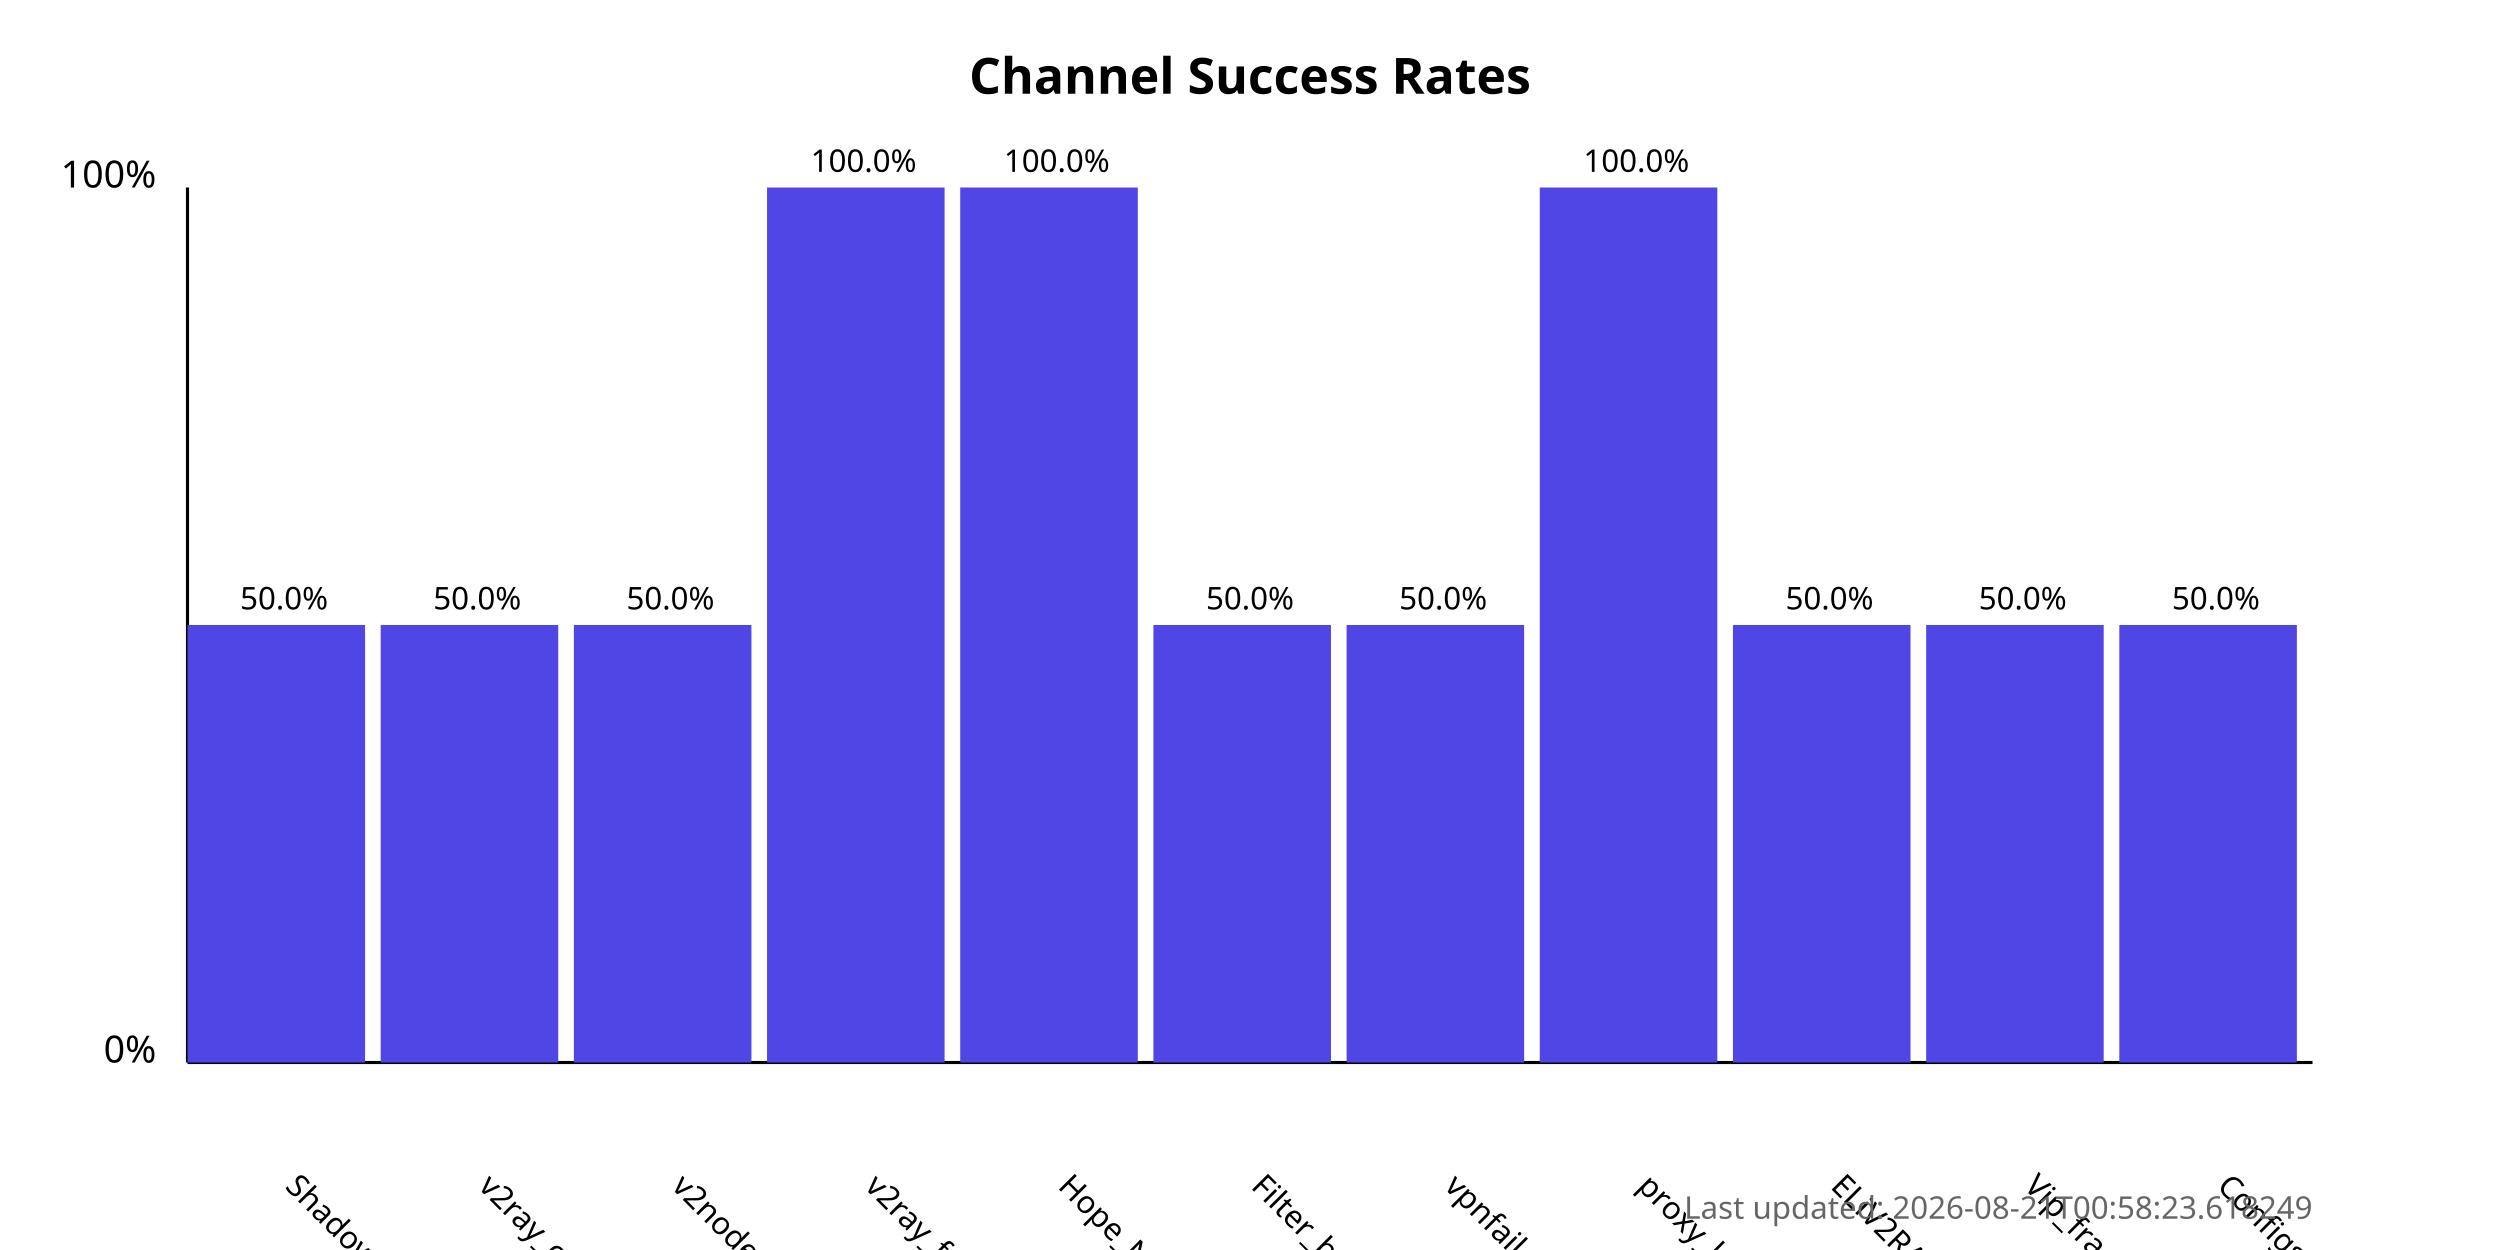
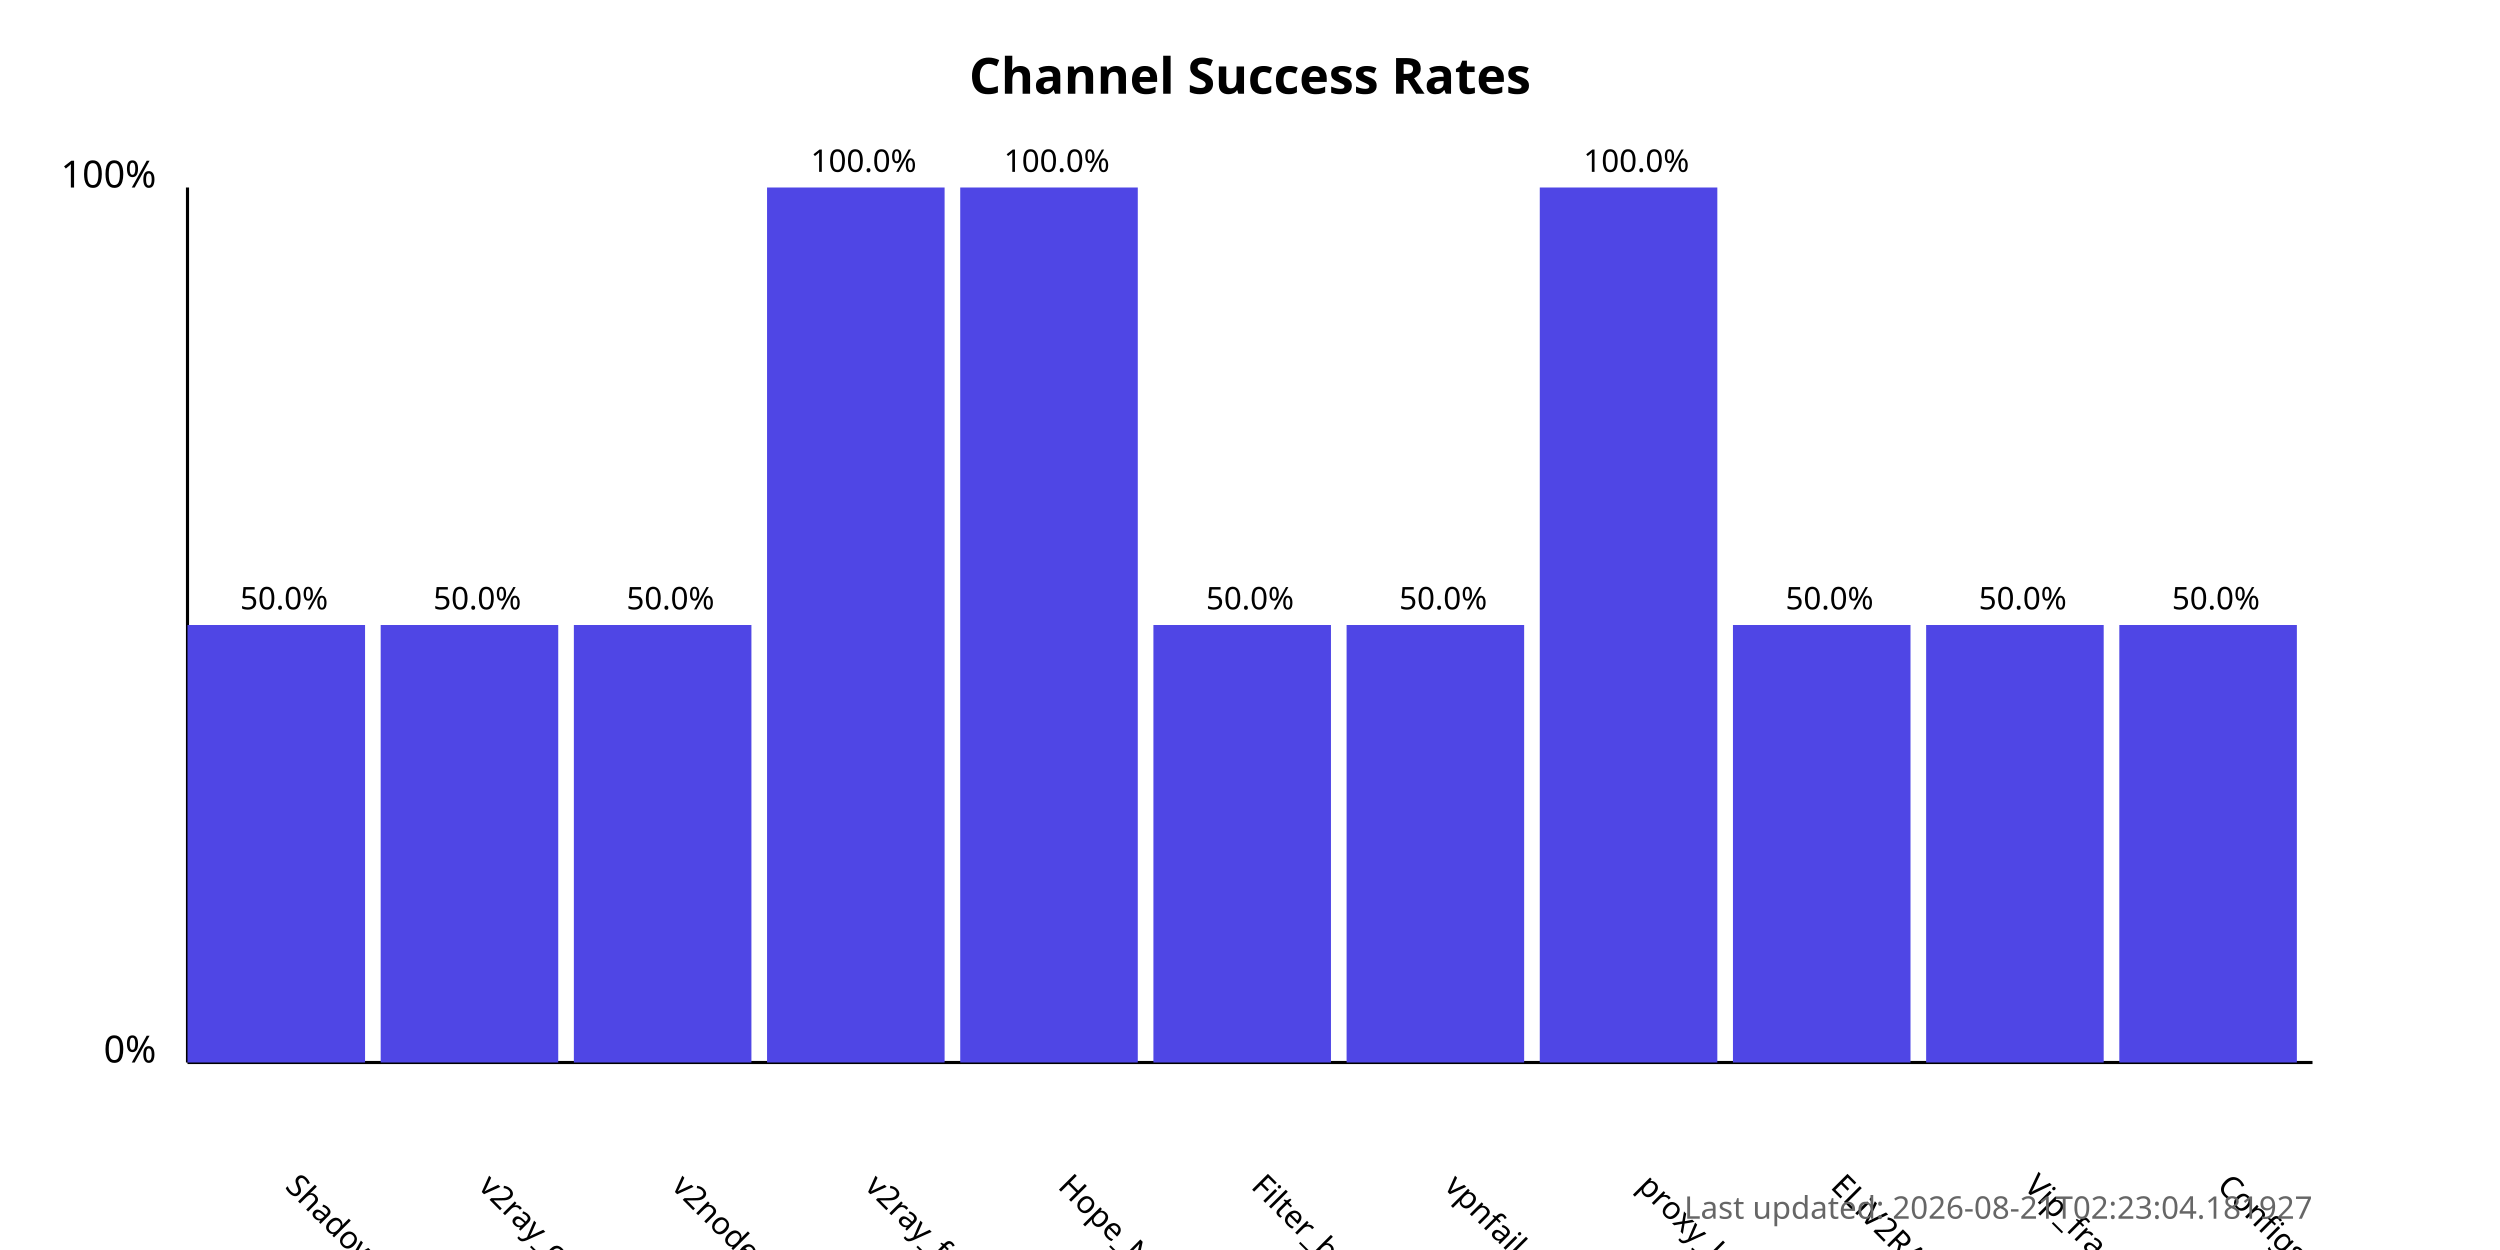
<svg xmlns="http://www.w3.org/2000/svg" width="800" height="400">
  <style>
            .chart-title { font: bold 16px sans-serif; }
            .axis-label { font: 12px sans-serif; }
            .tick-label { font: 10px sans-serif; }
            .bar { fill: #4f46e5; }
            .bar:hover { fill: #6366f1; }
            .timestamp { font: 10px sans-serif; fill: #666; }
        </style>
  <text x="400.0" y="30" text-anchor="middle" class="chart-title">
            Channel Success Rates
        </text>
  <line x1="60" y1="340" x2="60" y2="60" stroke="black" stroke-width="1" />
  <line x1="60" y1="340" x2="740" y2="340" stroke="black" stroke-width="1" />
  <text x="50" y="340" text-anchor="end" class="axis-label">0%</text>
  <text x="50" y="60" text-anchor="end" class="axis-label">100%</text>
  <g>
    <rect x="60" y="200.0" width="56.818" height="140.0" class="bar" />
    <text x="90.909" y="380" transform="rotate(45, 90.90909, 380)" text-anchor="start" class="tick-label">
                ShadowProxy66
            </text>
    <text x="90.909" y="195.0" text-anchor="middle" class="tick-label">
                50.0%
            </text>
  </g>
  <g>
    <rect x="121.818" y="200.0" width="56.818" height="140.0" class="bar" />
    <text x="152.727" y="380" transform="rotate(45, 152.7273, 380)" text-anchor="start" class="tick-label">
                v2ray_configs_pool
            </text>
    <text x="152.727" y="195.0" text-anchor="middle" class="tick-label">
                50.0%
            </text>
  </g>
  <g>
    <rect x="183.636" y="200.0" width="56.818" height="140.0" class="bar" />
    <text x="214.545" y="380" transform="rotate(45, 214.5455, 380)" text-anchor="start" class="tick-label">
                v2nodes
            </text>
    <text x="214.545" y="195.0" text-anchor="middle" class="tick-label">
                50.0%
            </text>
  </g>
  <g>
    <rect x="245.455" y="60.0" width="56.818" height="280.0" class="bar" />
    <text x="276.364" y="380" transform="rotate(45, 276.3636, 380)" text-anchor="start" class="tick-label">
                v2ray_free_conf
            </text>
    <text x="276.364" y="55.0" text-anchor="middle" class="tick-label">
                100.0%
            </text>
  </g>
  <g>
    <rect x="307.273" y="60.0" width="56.818" height="280.0" class="bar" />
    <text x="338.182" y="380" transform="rotate(45, 338.1818, 380)" text-anchor="start" class="tick-label">
                Hope_Net
            </text>
    <text x="338.182" y="55.0" text-anchor="middle" class="tick-label">
                100.0%
            </text>
  </g>
  <g>
    <rect x="369.091" y="200.0" width="56.818" height="140.0" class="bar" />
    <text x="400.0" y="380" transform="rotate(45, 400.0, 380)" text-anchor="start" class="tick-label">
                Filter_breaker
            </text>
    <text x="400.0" y="195.0" text-anchor="middle" class="tick-label">
                50.0%
            </text>
  </g>
  <g>
    <rect x="430.909" y="200.0" width="56.818" height="140.0" class="bar" />
    <text x="461.818" y="380" transform="rotate(45, 461.8182, 380)" text-anchor="start" class="tick-label">
                vpnfail_vless
            </text>
    <text x="461.818" y="195.0" text-anchor="middle" class="tick-label">
                50.0%
            </text>
  </g>
  <g>
    <rect x="492.727" y="60.0" width="56.818" height="280.0" class="bar" />
    <text x="523.636" y="380" transform="rotate(45, 523.6364, 380)" text-anchor="start" class="tick-label">
                proxy_kafee
            </text>
    <text x="523.636" y="55.0" text-anchor="middle" class="tick-label">
                100.0%
            </text>
  </g>
  <g>
    <rect x="554.545" y="200.0" width="56.818" height="140.0" class="bar" />
    <text x="585.455" y="380" transform="rotate(45, 585.4545, 380)" text-anchor="start" class="tick-label">
                ELiV2RAY
            </text>
    <text x="585.455" y="195.0" text-anchor="middle" class="tick-label">
                50.0%
            </text>
  </g>
  <g>
    <rect x="616.364" y="200.0" width="56.818" height="140.0" class="bar" />
    <text x="647.273" y="380" transform="rotate(45, 647.2727, 380)" text-anchor="start" class="tick-label">
                Vip_fragment_v2ray
            </text>
    <text x="647.273" y="195.0" text-anchor="middle" class="tick-label">
                50.0%
            </text>
  </g>
  <g>
    <rect x="678.182" y="200.0" width="56.818" height="140.0" class="bar" />
    <text x="709.091" y="380" transform="rotate(45, 709.0909, 380)" text-anchor="start" class="tick-label">
                ConfigsHubPlus
            </text>
    <text x="709.091" y="195.0" text-anchor="middle" class="tick-label">
                50.0%
            </text>
  </g>
  <text x="740" y="390" text-anchor="end" class="timestamp">
-             Last updated: 2026-08-21T00:58:23.618249
+             Last updated: 2026-08-21T02:23:04.181927
        </text>
</svg>
